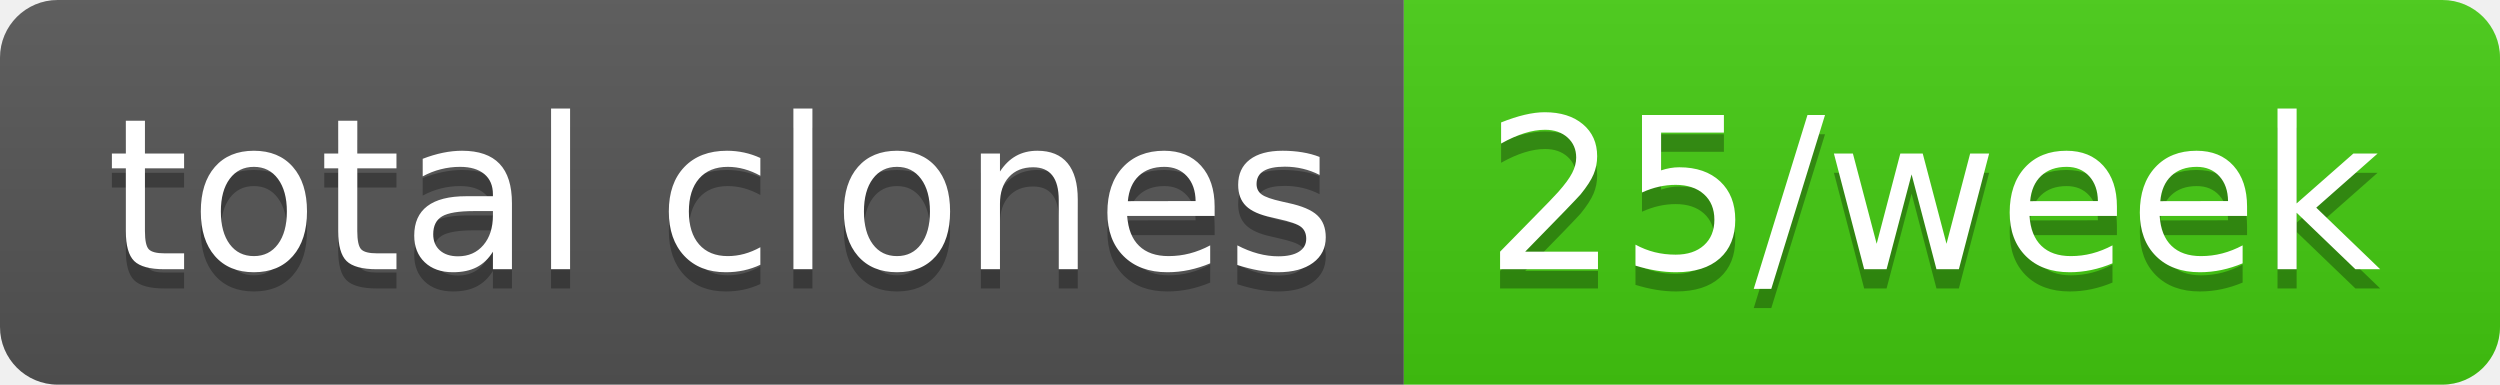
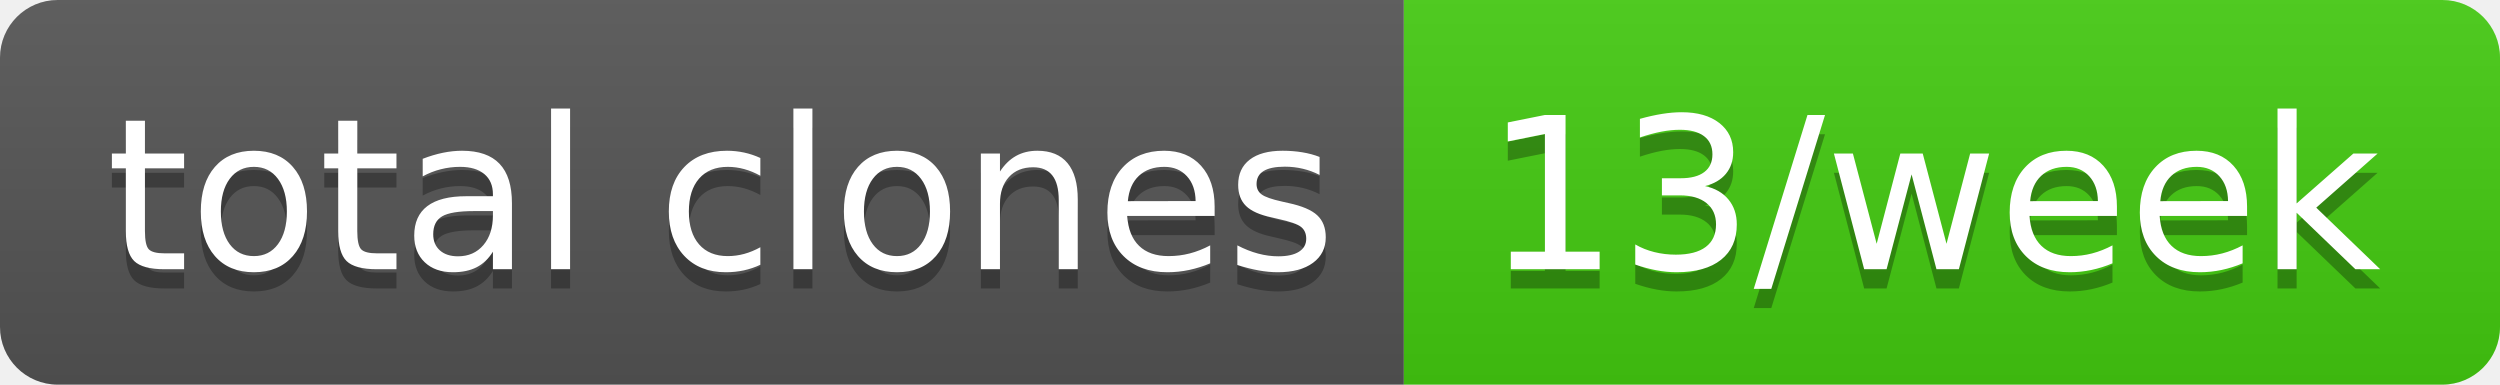
- <svg xmlns="http://www.w3.org/2000/svg" width="130" height="20" role="img" aria-label="total clones: 25/week">
+ <svg xmlns="http://www.w3.org/2000/svg" width="130" height="20" role="img" aria-label="total clones: 13/week">
  <linearGradient id="s" x2="0" y2="100%">
    <stop offset="0" stop-color="#bbb" stop-opacity=".1" />
    <stop offset="1" stop-opacity=".1" />
  </linearGradient>
  <clipPath id="r">
    <rect width="130" height="20" rx="3" fill="#fff" />
  </clipPath>
  <g clip-path="url(#r)">
    <rect width="73" height="20" fill="#555" />
    <rect x="73" width="57" height="20" fill="#4c1" />
    <rect width="130" height="20" fill="url(#s)" />
  </g>
  <g fill="#fff" text-anchor="middle" font-family="Verdana,Geneva,DejaVu Sans,sans-serif" text-rendering="geometricPrecision" font-size="110">
    <text aria-hidden="true" x="375" y="150" fill="#010101" fill-opacity=".3" transform="scale(.1)" textLength="630">total clones</text>
    <text x="375" y="140" transform="scale(.1)" fill="#fff" textLength="630">total clones</text>
-     <text aria-hidden="true" x="1005" y="150" fill="#010101" fill-opacity=".3" transform="scale(.1)" textLength="470">25/week</text>
-     <text x="1005" y="140" transform="scale(.1)" fill="#fff" textLength="470">25/week</text>
+     <text aria-hidden="true" x="1005" y="150" fill="#010101" fill-opacity=".3" transform="scale(.1)" textLength="470">13/week</text>
+     <text x="1005" y="140" transform="scale(.1)" fill="#fff" textLength="470">13/week</text>
  </g>
</svg>
